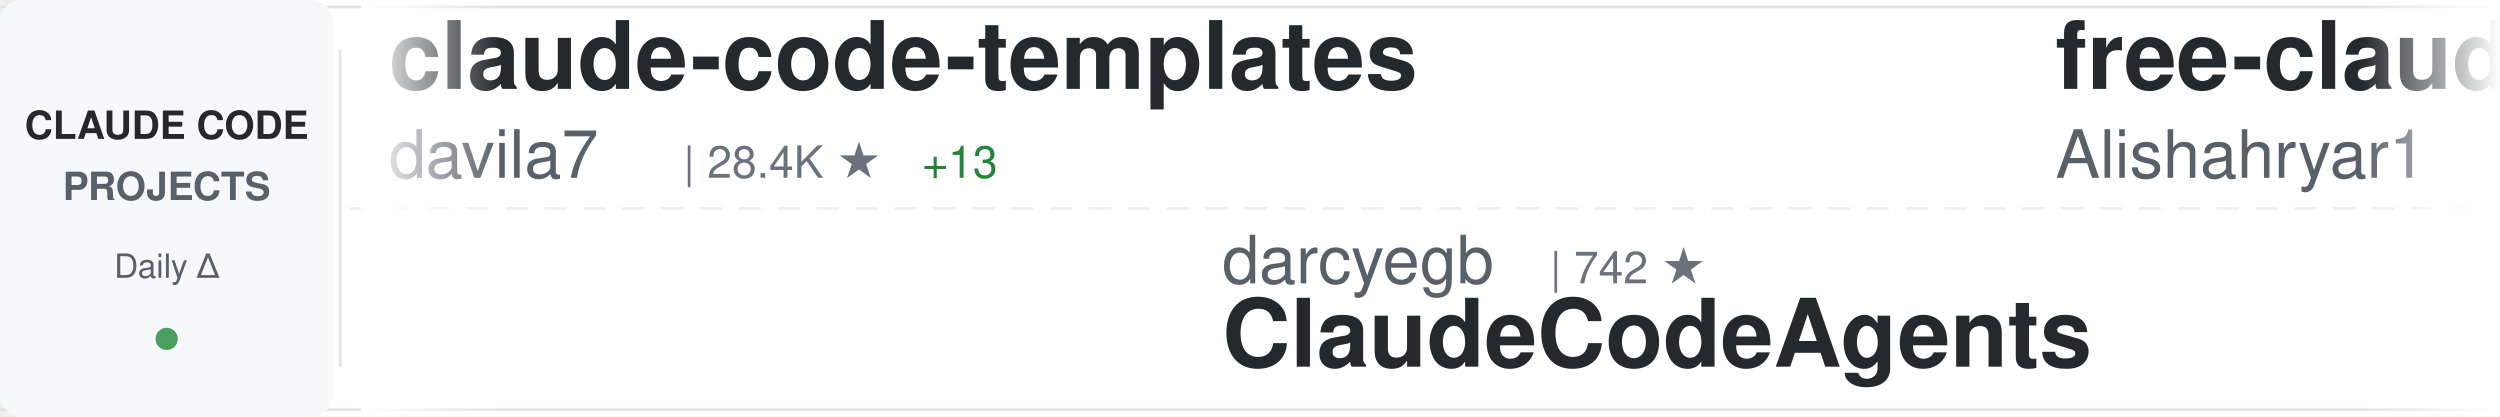
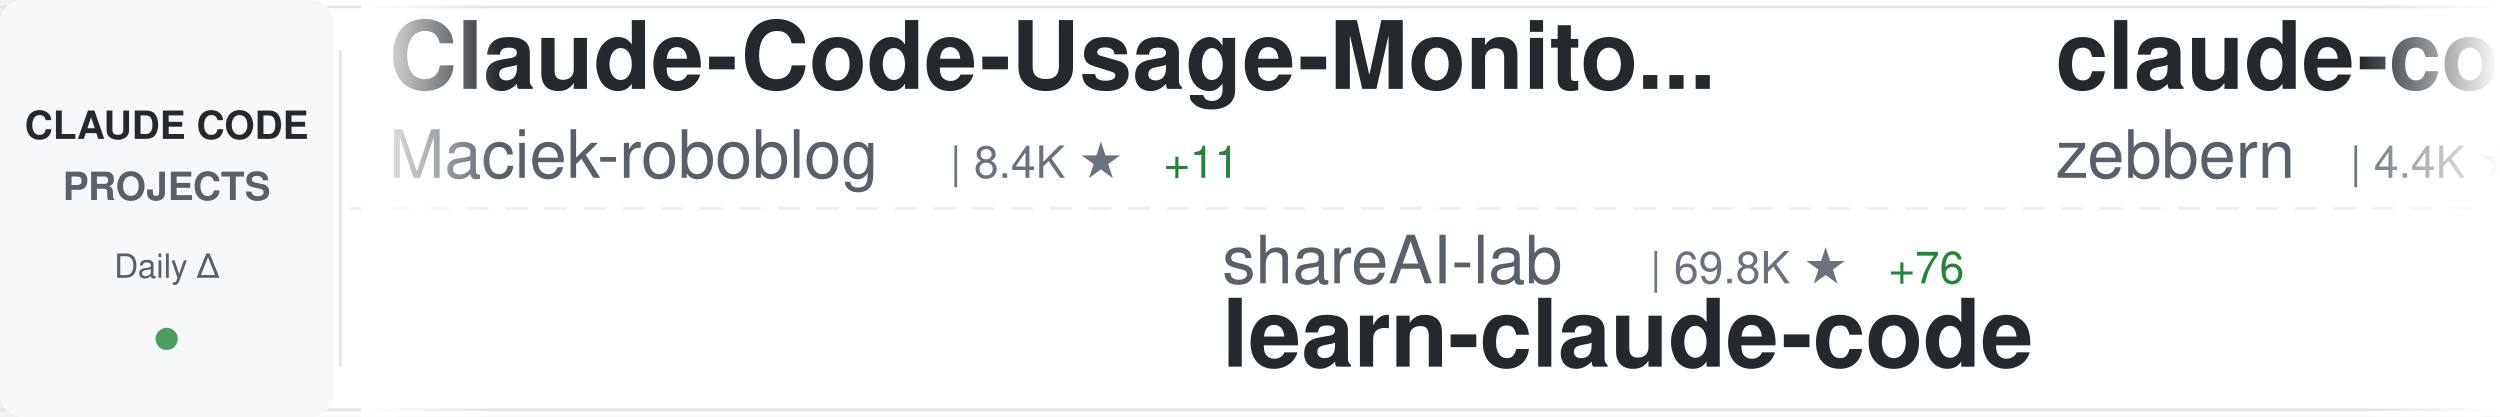
<svg xmlns="http://www.w3.org/2000/svg" width="900" height="150">
  <defs>
    <linearGradient id="awesomeLeftFade" x1="0%" y1="0%" x2="100%" y2="0%">
      <stop offset="0%" style="stop-color:#ffffff;stop-opacity:1" />
      <stop offset="100%" style="stop-color:#ffffff;stop-opacity:0" />
    </linearGradient>
    <linearGradient id="awesomeRightFade" x1="0%" y1="0%" x2="100%" y2="0%">
      <stop offset="0%" style="stop-color:#ffffff;stop-opacity:0" />
      <stop offset="100%" style="stop-color:#ffffff;stop-opacity:1" />
    </linearGradient>
  </defs>
  <rect width="900" height="150" fill="#ffffff" rx="8" />
  <rect x="0" y="2" width="900" height="1" fill="#e1e4e8" />
  <rect x="0" y="147" width="900" height="1" fill="#e1e4e8" />
  <line x1="0" y1="75" x2="900" y2="75" stroke="#e1e4e8" stroke-width="1" stroke-dasharray="8 6" opacity="0.6" />
  <rect x="0" y="0" width="120" height="150" fill="#f6f8fa" rx="8" />
  <text x="60" y="50" font-family="-apple-system, BlinkMacSystemFont, 'Segoe UI', Helvetica, Arial, sans-serif" font-size="14" font-weight="600" fill="#24292e" text-anchor="middle">CLAUDE CODE</text>
  <text x="60" y="72" font-family="-apple-system, BlinkMacSystemFont, 'Segoe UI', Helvetica, Arial, sans-serif" font-size="14" font-weight="600" fill="#586069" text-anchor="middle">PROJECTS</text>
  <text x="60" y="100" font-family="-apple-system, BlinkMacSystemFont, 'Segoe UI', Helvetica, Arial, sans-serif" font-size="12" font-weight="500" fill="#586069" text-anchor="middle">Daily Δ</text>
  <circle cx="60" cy="122" r="4" fill="#22863a" opacity="0.8" />
  <rect x="122" y="18" width="1" height="114" fill="#e1e4e8" />
  <clipPath id="awesomeTickerClip">
    <rect x="130" y="0" width="770" height="150" />
  </clipPath>
  <g clip-path="url(#awesomeTickerClip)">
    <g id="awesomeTickerItems">
      <animateTransform attributeName="transform" attributeType="XML" type="translate" from="0 0" to="-3000 0" dur="54s" repeatCount="indefinite" />
      <g transform="translate(0, 0)">
-         <text x="140" y="32" font-family="-apple-system, BlinkMacSystemFont, 'Segoe UI', Helvetica, Arial, sans-serif" font-size="34" font-weight="600" fill="#24292e">claude-code-templates</text>
-         <text x="140" y="64" font-family="-apple-system, BlinkMacSystemFont, 'Segoe UI', Helvetica, Arial, sans-serif" font-size="24" font-weight="400" fill="#586069">davila7</text>
-         <text x="246" y="64" font-family="-apple-system, BlinkMacSystemFont, 'Segoe UI', Helvetica, Arial, sans-serif" font-size="16" font-weight="500" fill="#6a737d">| 28.4K ★</text>
-         <text x="332" y="64" font-family="-apple-system, BlinkMacSystemFont, 'Segoe UI', Helvetica, Arial, sans-serif" font-size="16" font-weight="500" fill="#22863a"> +13</text>
+         <text x="140" y="32" font-family="-apple-system, BlinkMacSystemFont, 'Segoe UI', Helvetica, Arial, sans-serif" font-size="34" font-weight="600" fill="#24292e">Claude-Code-Usage-Monito...</text>
+         <text x="140" y="64" font-family="-apple-system, BlinkMacSystemFont, 'Segoe UI', Helvetica, Arial, sans-serif" font-size="24" font-weight="400" fill="#586069">Maciek-roboblog</text>
+         <text x="342" y="64" font-family="-apple-system, BlinkMacSystemFont, 'Segoe UI', Helvetica, Arial, sans-serif" font-size="16" font-weight="500" fill="#6a737d">| 8.4K ★</text>
+         <text x="419" y="64" font-family="-apple-system, BlinkMacSystemFont, 'Segoe UI', Helvetica, Arial, sans-serif" font-size="16" font-weight="500" fill="#22863a"> +11</text>
      </g>
      <g transform="translate(300, 0)">
-         <text x="140" y="102" font-family="-apple-system, BlinkMacSystemFont, 'Segoe UI', Helvetica, Arial, sans-serif" font-size="24" font-weight="400" fill="#586069">darcyegb</text>
-         <text x="258" y="102" font-family="-apple-system, BlinkMacSystemFont, 'Segoe UI', Helvetica, Arial, sans-serif" font-size="16" font-weight="500" fill="#6a737d">| 742 ★</text>
-         <text x="140" y="132" font-family="-apple-system, BlinkMacSystemFont, 'Segoe UI', Helvetica, Arial, sans-serif" font-size="34" font-weight="600" fill="#24292e">ClaudeCodeAgents</text>
+         <text x="140" y="102" font-family="-apple-system, BlinkMacSystemFont, 'Segoe UI', Helvetica, Arial, sans-serif" font-size="24" font-weight="400" fill="#586069">shareAI-lab</text>
+         <text x="294" y="102" font-family="-apple-system, BlinkMacSystemFont, 'Segoe UI', Helvetica, Arial, sans-serif" font-size="16" font-weight="500" fill="#6a737d">| 69.8K ★</text>
+         <text x="380" y="102" font-family="-apple-system, BlinkMacSystemFont, 'Segoe UI', Helvetica, Arial, sans-serif" font-size="16" font-weight="500" fill="#22863a"> +76</text>
+         <text x="140" y="132" font-family="-apple-system, BlinkMacSystemFont, 'Segoe UI', Helvetica, Arial, sans-serif" font-size="34" font-weight="600" fill="#24292e">learn-claude-code</text>
      </g>
      <g transform="translate(600, 0)">
-         <text x="140" y="32" font-family="-apple-system, BlinkMacSystemFont, 'Segoe UI', Helvetica, Arial, sans-serif" font-size="34" font-weight="600" fill="#24292e">free-claude-code</text>
-         <text x="140" y="64" font-family="-apple-system, BlinkMacSystemFont, 'Segoe UI', Helvetica, Arial, sans-serif" font-size="24" font-weight="400" fill="#586069">Alishahryar1</text>
-         <text x="306" y="64" font-family="-apple-system, BlinkMacSystemFont, 'Segoe UI', Helvetica, Arial, sans-serif" font-size="16" font-weight="500" fill="#6a737d">| 38.5K ★</text>
-         <text x="392" y="64" font-family="-apple-system, BlinkMacSystemFont, 'Segoe UI', Helvetica, Arial, sans-serif" font-size="16" font-weight="500" fill="#22863a"> +157</text>
-       </g>
-       <g transform="translate(900, 0)">
-         <text x="140" y="102" font-family="-apple-system, BlinkMacSystemFont, 'Segoe UI', Helvetica, Arial, sans-serif" font-size="24" font-weight="400" fill="#586069">OneRedOak</text>
-         <text x="270" y="102" font-family="-apple-system, BlinkMacSystemFont, 'Segoe UI', Helvetica, Arial, sans-serif" font-size="16" font-weight="500" fill="#6a737d">| 3.9K ★</text>
-         <text x="347" y="102" font-family="-apple-system, BlinkMacSystemFont, 'Segoe UI', Helvetica, Arial, sans-serif" font-size="16" font-weight="500" fill="#22863a"> +1</text>
-         <text x="140" y="132" font-family="-apple-system, BlinkMacSystemFont, 'Segoe UI', Helvetica, Arial, sans-serif" font-size="34" font-weight="600" fill="#24292e">claude-code-workflows</text>
-       </g>
-       <g transform="translate(1200, 0)">
        <text x="140" y="32" font-family="-apple-system, BlinkMacSystemFont, 'Segoe UI', Helvetica, Arial, sans-serif" font-size="34" font-weight="600" fill="#24292e">claude-code-guide</text>
        <text x="140" y="64" font-family="-apple-system, BlinkMacSystemFont, 'Segoe UI', Helvetica, Arial, sans-serif" font-size="24" font-weight="400" fill="#586069">zebbern</text>
        <text x="246" y="64" font-family="-apple-system, BlinkMacSystemFont, 'Segoe UI', Helvetica, Arial, sans-serif" font-size="16" font-weight="500" fill="#6a737d">| 4.4K ★</text>
        <text x="323" y="64" font-family="-apple-system, BlinkMacSystemFont, 'Segoe UI', Helvetica, Arial, sans-serif" font-size="16" font-weight="500" fill="#22863a"> +5</text>
      </g>
+       <g transform="translate(900, 0)">
+         <text x="140" y="102" font-family="-apple-system, BlinkMacSystemFont, 'Segoe UI', Helvetica, Arial, sans-serif" font-size="24" font-weight="400" fill="#586069">davila7</text>
+         <text x="246" y="102" font-family="-apple-system, BlinkMacSystemFont, 'Segoe UI', Helvetica, Arial, sans-serif" font-size="16" font-weight="500" fill="#6a737d">| 28.4K ★</text>
+         <text x="332" y="102" font-family="-apple-system, BlinkMacSystemFont, 'Segoe UI', Helvetica, Arial, sans-serif" font-size="16" font-weight="500" fill="#22863a"> +12</text>
+         <text x="140" y="132" font-family="-apple-system, BlinkMacSystemFont, 'Segoe UI', Helvetica, Arial, sans-serif" font-size="34" font-weight="600" fill="#24292e">claude-code-templates</text>
+       </g>
+       <g transform="translate(1200, 0)">
+         <text x="140" y="32" font-family="-apple-system, BlinkMacSystemFont, 'Segoe UI', Helvetica, Arial, sans-serif" font-size="34" font-weight="600" fill="#24292e">claude-code-reverse</text>
+         <text x="140" y="64" font-family="-apple-system, BlinkMacSystemFont, 'Segoe UI', Helvetica, Arial, sans-serif" font-size="24" font-weight="400" fill="#586069">Yuyz0112</text>
+         <text x="258" y="64" font-family="-apple-system, BlinkMacSystemFont, 'Segoe UI', Helvetica, Arial, sans-serif" font-size="16" font-weight="500" fill="#6a737d">| 2.4K ★</text>
+       </g>
      <g transform="translate(1500, 0)">
-         <text x="140" y="102" font-family="-apple-system, BlinkMacSystemFont, 'Segoe UI', Helvetica, Arial, sans-serif" font-size="24" font-weight="400" fill="#586069">guanshan</text>
-         <text x="258" y="102" font-family="-apple-system, BlinkMacSystemFont, 'Segoe UI', Helvetica, Arial, sans-serif" font-size="16" font-weight="500" fill="#6a737d">| 61 ★</text>
-         <text x="140" y="132" font-family="-apple-system, BlinkMacSystemFont, 'Segoe UI', Helvetica, Arial, sans-serif" font-size="34" font-weight="600" fill="#24292e">ClaudeCode</text>
+         <text x="140" y="102" font-family="-apple-system, BlinkMacSystemFont, 'Segoe UI', Helvetica, Arial, sans-serif" font-size="24" font-weight="400" fill="#586069">RichardAtCT</text>
+         <text x="294" y="102" font-family="-apple-system, BlinkMacSystemFont, 'Segoe UI', Helvetica, Arial, sans-serif" font-size="16" font-weight="500" fill="#6a737d">| 2.7K ★</text>
+         <text x="371" y="102" font-family="-apple-system, BlinkMacSystemFont, 'Segoe UI', Helvetica, Arial, sans-serif" font-size="16" font-weight="500" fill="#22863a"> +1</text>
+         <text x="140" y="132" font-family="-apple-system, BlinkMacSystemFont, 'Segoe UI', Helvetica, Arial, sans-serif" font-size="34" font-weight="600" fill="#24292e">claude-code-telegram</text>
      </g>
      <g transform="translate(1800, 0)">
        <text x="140" y="32" font-family="-apple-system, BlinkMacSystemFont, 'Segoe UI', Helvetica, Arial, sans-serif" font-size="34" font-weight="600" fill="#24292e">claude-code-base-action</text>
        <text x="140" y="64" font-family="-apple-system, BlinkMacSystemFont, 'Segoe UI', Helvetica, Arial, sans-serif" font-size="24" font-weight="400" fill="#586069">anthropics</text>
        <text x="282" y="64" font-family="-apple-system, BlinkMacSystemFont, 'Segoe UI', Helvetica, Arial, sans-serif" font-size="16" font-weight="500" fill="#6a737d">| 895 ★</text>
        <text x="350" y="64" font-family="-apple-system, BlinkMacSystemFont, 'Segoe UI', Helvetica, Arial, sans-serif" font-size="16" font-weight="500" fill="#22863a"> +3</text>
      </g>
      <g transform="translate(2100, 0)">
-         <text x="140" y="102" font-family="-apple-system, BlinkMacSystemFont, 'Segoe UI', Helvetica, Arial, sans-serif" font-size="24" font-weight="400" fill="#586069">kodu-ai</text>
-         <text x="246" y="102" font-family="-apple-system, BlinkMacSystemFont, 'Segoe UI', Helvetica, Arial, sans-serif" font-size="16" font-weight="500" fill="#6a737d">| 5.3K ★</text>
-         <text x="323" y="102" font-family="-apple-system, BlinkMacSystemFont, 'Segoe UI', Helvetica, Arial, sans-serif" font-size="16" font-weight="500" fill="#22863a"> +1</text>
-         <text x="140" y="132" font-family="-apple-system, BlinkMacSystemFont, 'Segoe UI', Helvetica, Arial, sans-serif" font-size="34" font-weight="600" fill="#24292e">claude-coder</text>
+         <text x="140" y="102" font-family="-apple-system, BlinkMacSystemFont, 'Segoe UI', Helvetica, Arial, sans-serif" font-size="24" font-weight="400" fill="#586069">carlvellotti</text>
+         <text x="306" y="102" font-family="-apple-system, BlinkMacSystemFont, 'Segoe UI', Helvetica, Arial, sans-serif" font-size="16" font-weight="500" fill="#6a737d">| 2.1K ★</text>
+         <text x="383" y="102" font-family="-apple-system, BlinkMacSystemFont, 'Segoe UI', Helvetica, Arial, sans-serif" font-size="16" font-weight="500" fill="#22863a"> +3</text>
+         <text x="140" y="132" font-family="-apple-system, BlinkMacSystemFont, 'Segoe UI', Helvetica, Arial, sans-serif" font-size="34" font-weight="600" fill="#24292e">claude-code-pm-course</text>
      </g>
      <g transform="translate(2400, 0)">
-         <text x="140" y="32" font-family="-apple-system, BlinkMacSystemFont, 'Segoe UI', Helvetica, Arial, sans-serif" font-size="34" font-weight="600" fill="#24292e">claude-code-cli</text>
-         <text x="140" y="64" font-family="-apple-system, BlinkMacSystemFont, 'Segoe UI', Helvetica, Arial, sans-serif" font-size="24" font-weight="400" fill="#586069">huangserva</text>
-         <text x="282" y="64" font-family="-apple-system, BlinkMacSystemFont, 'Segoe UI', Helvetica, Arial, sans-serif" font-size="16" font-weight="500" fill="#6a737d">| 619 ★</text>
-         <text x="350" y="64" font-family="-apple-system, BlinkMacSystemFont, 'Segoe UI', Helvetica, Arial, sans-serif" font-size="16" font-weight="500" fill="#22863a"> +1</text>
+         <text x="140" y="32" font-family="-apple-system, BlinkMacSystemFont, 'Segoe UI', Helvetica, Arial, sans-serif" font-size="34" font-weight="600" fill="#24292e">claude-code-proxy</text>
+         <text x="140" y="64" font-family="-apple-system, BlinkMacSystemFont, 'Segoe UI', Helvetica, Arial, sans-serif" font-size="24" font-weight="400" fill="#586069">fuergaosi233</text>
+         <text x="306" y="64" font-family="-apple-system, BlinkMacSystemFont, 'Segoe UI', Helvetica, Arial, sans-serif" font-size="16" font-weight="500" fill="#6a737d">| 2.7K ★</text>
+         <text x="383" y="64" font-family="-apple-system, BlinkMacSystemFont, 'Segoe UI', Helvetica, Arial, sans-serif" font-size="16" font-weight="500" fill="#22863a"> +4</text>
      </g>
      <g transform="translate(2700, 0)">
-         <text x="140" y="102" font-family="-apple-system, BlinkMacSystemFont, 'Segoe UI', Helvetica, Arial, sans-serif" font-size="24" font-weight="400" fill="#586069">Piebald-AI</text>
-         <text x="282" y="102" font-family="-apple-system, BlinkMacSystemFont, 'Segoe UI', Helvetica, Arial, sans-serif" font-size="16" font-weight="500" fill="#6a737d">| 11.6K ★</text>
-         <text x="368" y="102" font-family="-apple-system, BlinkMacSystemFont, 'Segoe UI', Helvetica, Arial, sans-serif" font-size="16" font-weight="500" fill="#22863a"> +32</text>
-         <text x="140" y="132" font-family="-apple-system, BlinkMacSystemFont, 'Segoe UI', Helvetica, Arial, sans-serif" font-size="34" font-weight="600" fill="#24292e">claude-code-system-promp...</text>
+         <text x="140" y="102" font-family="-apple-system, BlinkMacSystemFont, 'Segoe UI', Helvetica, Arial, sans-serif" font-size="24" font-weight="400" fill="#586069">KPR111</text>
+         <text x="234" y="102" font-family="-apple-system, BlinkMacSystemFont, 'Segoe UI', Helvetica, Arial, sans-serif" font-size="16" font-weight="500" fill="#6a737d">| 18 ★</text>
+         <text x="140" y="132" font-family="-apple-system, BlinkMacSystemFont, 'Segoe UI', Helvetica, Arial, sans-serif" font-size="34" font-weight="600" fill="#24292e">Claude-Code</text>
      </g>
      <g transform="translate(3000, 0)">
-         <text x="140" y="32" font-family="-apple-system, BlinkMacSystemFont, 'Segoe UI', Helvetica, Arial, sans-serif" font-size="34" font-weight="600" fill="#24292e">claude-code-templates</text>
-         <text x="140" y="64" font-family="-apple-system, BlinkMacSystemFont, 'Segoe UI', Helvetica, Arial, sans-serif" font-size="24" font-weight="400" fill="#586069">davila7</text>
-         <text x="246" y="64" font-family="-apple-system, BlinkMacSystemFont, 'Segoe UI', Helvetica, Arial, sans-serif" font-size="16" font-weight="500" fill="#6a737d">| 28.4K ★</text>
-         <text x="332" y="64" font-family="-apple-system, BlinkMacSystemFont, 'Segoe UI', Helvetica, Arial, sans-serif" font-size="16" font-weight="500" fill="#22863a"> +13</text>
+         <text x="140" y="32" font-family="-apple-system, BlinkMacSystemFont, 'Segoe UI', Helvetica, Arial, sans-serif" font-size="34" font-weight="600" fill="#24292e">Claude-Code-Usage-Monito...</text>
+         <text x="140" y="64" font-family="-apple-system, BlinkMacSystemFont, 'Segoe UI', Helvetica, Arial, sans-serif" font-size="24" font-weight="400" fill="#586069">Maciek-roboblog</text>
+         <text x="342" y="64" font-family="-apple-system, BlinkMacSystemFont, 'Segoe UI', Helvetica, Arial, sans-serif" font-size="16" font-weight="500" fill="#6a737d">| 8.4K ★</text>
+         <text x="419" y="64" font-family="-apple-system, BlinkMacSystemFont, 'Segoe UI', Helvetica, Arial, sans-serif" font-size="16" font-weight="500" fill="#22863a"> +11</text>
      </g>
      <g transform="translate(3300, 0)">
-         <text x="140" y="102" font-family="-apple-system, BlinkMacSystemFont, 'Segoe UI', Helvetica, Arial, sans-serif" font-size="24" font-weight="400" fill="#586069">darcyegb</text>
-         <text x="258" y="102" font-family="-apple-system, BlinkMacSystemFont, 'Segoe UI', Helvetica, Arial, sans-serif" font-size="16" font-weight="500" fill="#6a737d">| 742 ★</text>
-         <text x="140" y="132" font-family="-apple-system, BlinkMacSystemFont, 'Segoe UI', Helvetica, Arial, sans-serif" font-size="34" font-weight="600" fill="#24292e">ClaudeCodeAgents</text>
+         <text x="140" y="102" font-family="-apple-system, BlinkMacSystemFont, 'Segoe UI', Helvetica, Arial, sans-serif" font-size="24" font-weight="400" fill="#586069">shareAI-lab</text>
+         <text x="294" y="102" font-family="-apple-system, BlinkMacSystemFont, 'Segoe UI', Helvetica, Arial, sans-serif" font-size="16" font-weight="500" fill="#6a737d">| 69.8K ★</text>
+         <text x="380" y="102" font-family="-apple-system, BlinkMacSystemFont, 'Segoe UI', Helvetica, Arial, sans-serif" font-size="16" font-weight="500" fill="#22863a"> +76</text>
+         <text x="140" y="132" font-family="-apple-system, BlinkMacSystemFont, 'Segoe UI', Helvetica, Arial, sans-serif" font-size="34" font-weight="600" fill="#24292e">learn-claude-code</text>
      </g>
      <g transform="translate(3600, 0)">
-         <text x="140" y="32" font-family="-apple-system, BlinkMacSystemFont, 'Segoe UI', Helvetica, Arial, sans-serif" font-size="34" font-weight="600" fill="#24292e">free-claude-code</text>
-         <text x="140" y="64" font-family="-apple-system, BlinkMacSystemFont, 'Segoe UI', Helvetica, Arial, sans-serif" font-size="24" font-weight="400" fill="#586069">Alishahryar1</text>
-         <text x="306" y="64" font-family="-apple-system, BlinkMacSystemFont, 'Segoe UI', Helvetica, Arial, sans-serif" font-size="16" font-weight="500" fill="#6a737d">| 38.5K ★</text>
-         <text x="392" y="64" font-family="-apple-system, BlinkMacSystemFont, 'Segoe UI', Helvetica, Arial, sans-serif" font-size="16" font-weight="500" fill="#22863a"> +157</text>
+         <text x="140" y="32" font-family="-apple-system, BlinkMacSystemFont, 'Segoe UI', Helvetica, Arial, sans-serif" font-size="34" font-weight="600" fill="#24292e">claude-code-guide</text>
+         <text x="140" y="64" font-family="-apple-system, BlinkMacSystemFont, 'Segoe UI', Helvetica, Arial, sans-serif" font-size="24" font-weight="400" fill="#586069">zebbern</text>
+         <text x="246" y="64" font-family="-apple-system, BlinkMacSystemFont, 'Segoe UI', Helvetica, Arial, sans-serif" font-size="16" font-weight="500" fill="#6a737d">| 4.4K ★</text>
+         <text x="323" y="64" font-family="-apple-system, BlinkMacSystemFont, 'Segoe UI', Helvetica, Arial, sans-serif" font-size="16" font-weight="500" fill="#22863a"> +5</text>
      </g>
      <g transform="translate(3900, 0)">
-         <text x="140" y="102" font-family="-apple-system, BlinkMacSystemFont, 'Segoe UI', Helvetica, Arial, sans-serif" font-size="24" font-weight="400" fill="#586069">OneRedOak</text>
-         <text x="270" y="102" font-family="-apple-system, BlinkMacSystemFont, 'Segoe UI', Helvetica, Arial, sans-serif" font-size="16" font-weight="500" fill="#6a737d">| 3.9K ★</text>
-         <text x="347" y="102" font-family="-apple-system, BlinkMacSystemFont, 'Segoe UI', Helvetica, Arial, sans-serif" font-size="16" font-weight="500" fill="#22863a"> +1</text>
-         <text x="140" y="132" font-family="-apple-system, BlinkMacSystemFont, 'Segoe UI', Helvetica, Arial, sans-serif" font-size="34" font-weight="600" fill="#24292e">claude-code-workflows</text>
+         <text x="140" y="102" font-family="-apple-system, BlinkMacSystemFont, 'Segoe UI', Helvetica, Arial, sans-serif" font-size="24" font-weight="400" fill="#586069">davila7</text>
+         <text x="246" y="102" font-family="-apple-system, BlinkMacSystemFont, 'Segoe UI', Helvetica, Arial, sans-serif" font-size="16" font-weight="500" fill="#6a737d">| 28.4K ★</text>
+         <text x="332" y="102" font-family="-apple-system, BlinkMacSystemFont, 'Segoe UI', Helvetica, Arial, sans-serif" font-size="16" font-weight="500" fill="#22863a"> +12</text>
+         <text x="140" y="132" font-family="-apple-system, BlinkMacSystemFont, 'Segoe UI', Helvetica, Arial, sans-serif" font-size="34" font-weight="600" fill="#24292e">claude-code-templates</text>
      </g>
    </g>
  </g>
  <rect x="130" y="0" width="50" height="150" fill="url(#awesomeLeftFade)" />
  <rect x="850" y="0" width="50" height="150" fill="url(#awesomeRightFade)" />
</svg>
